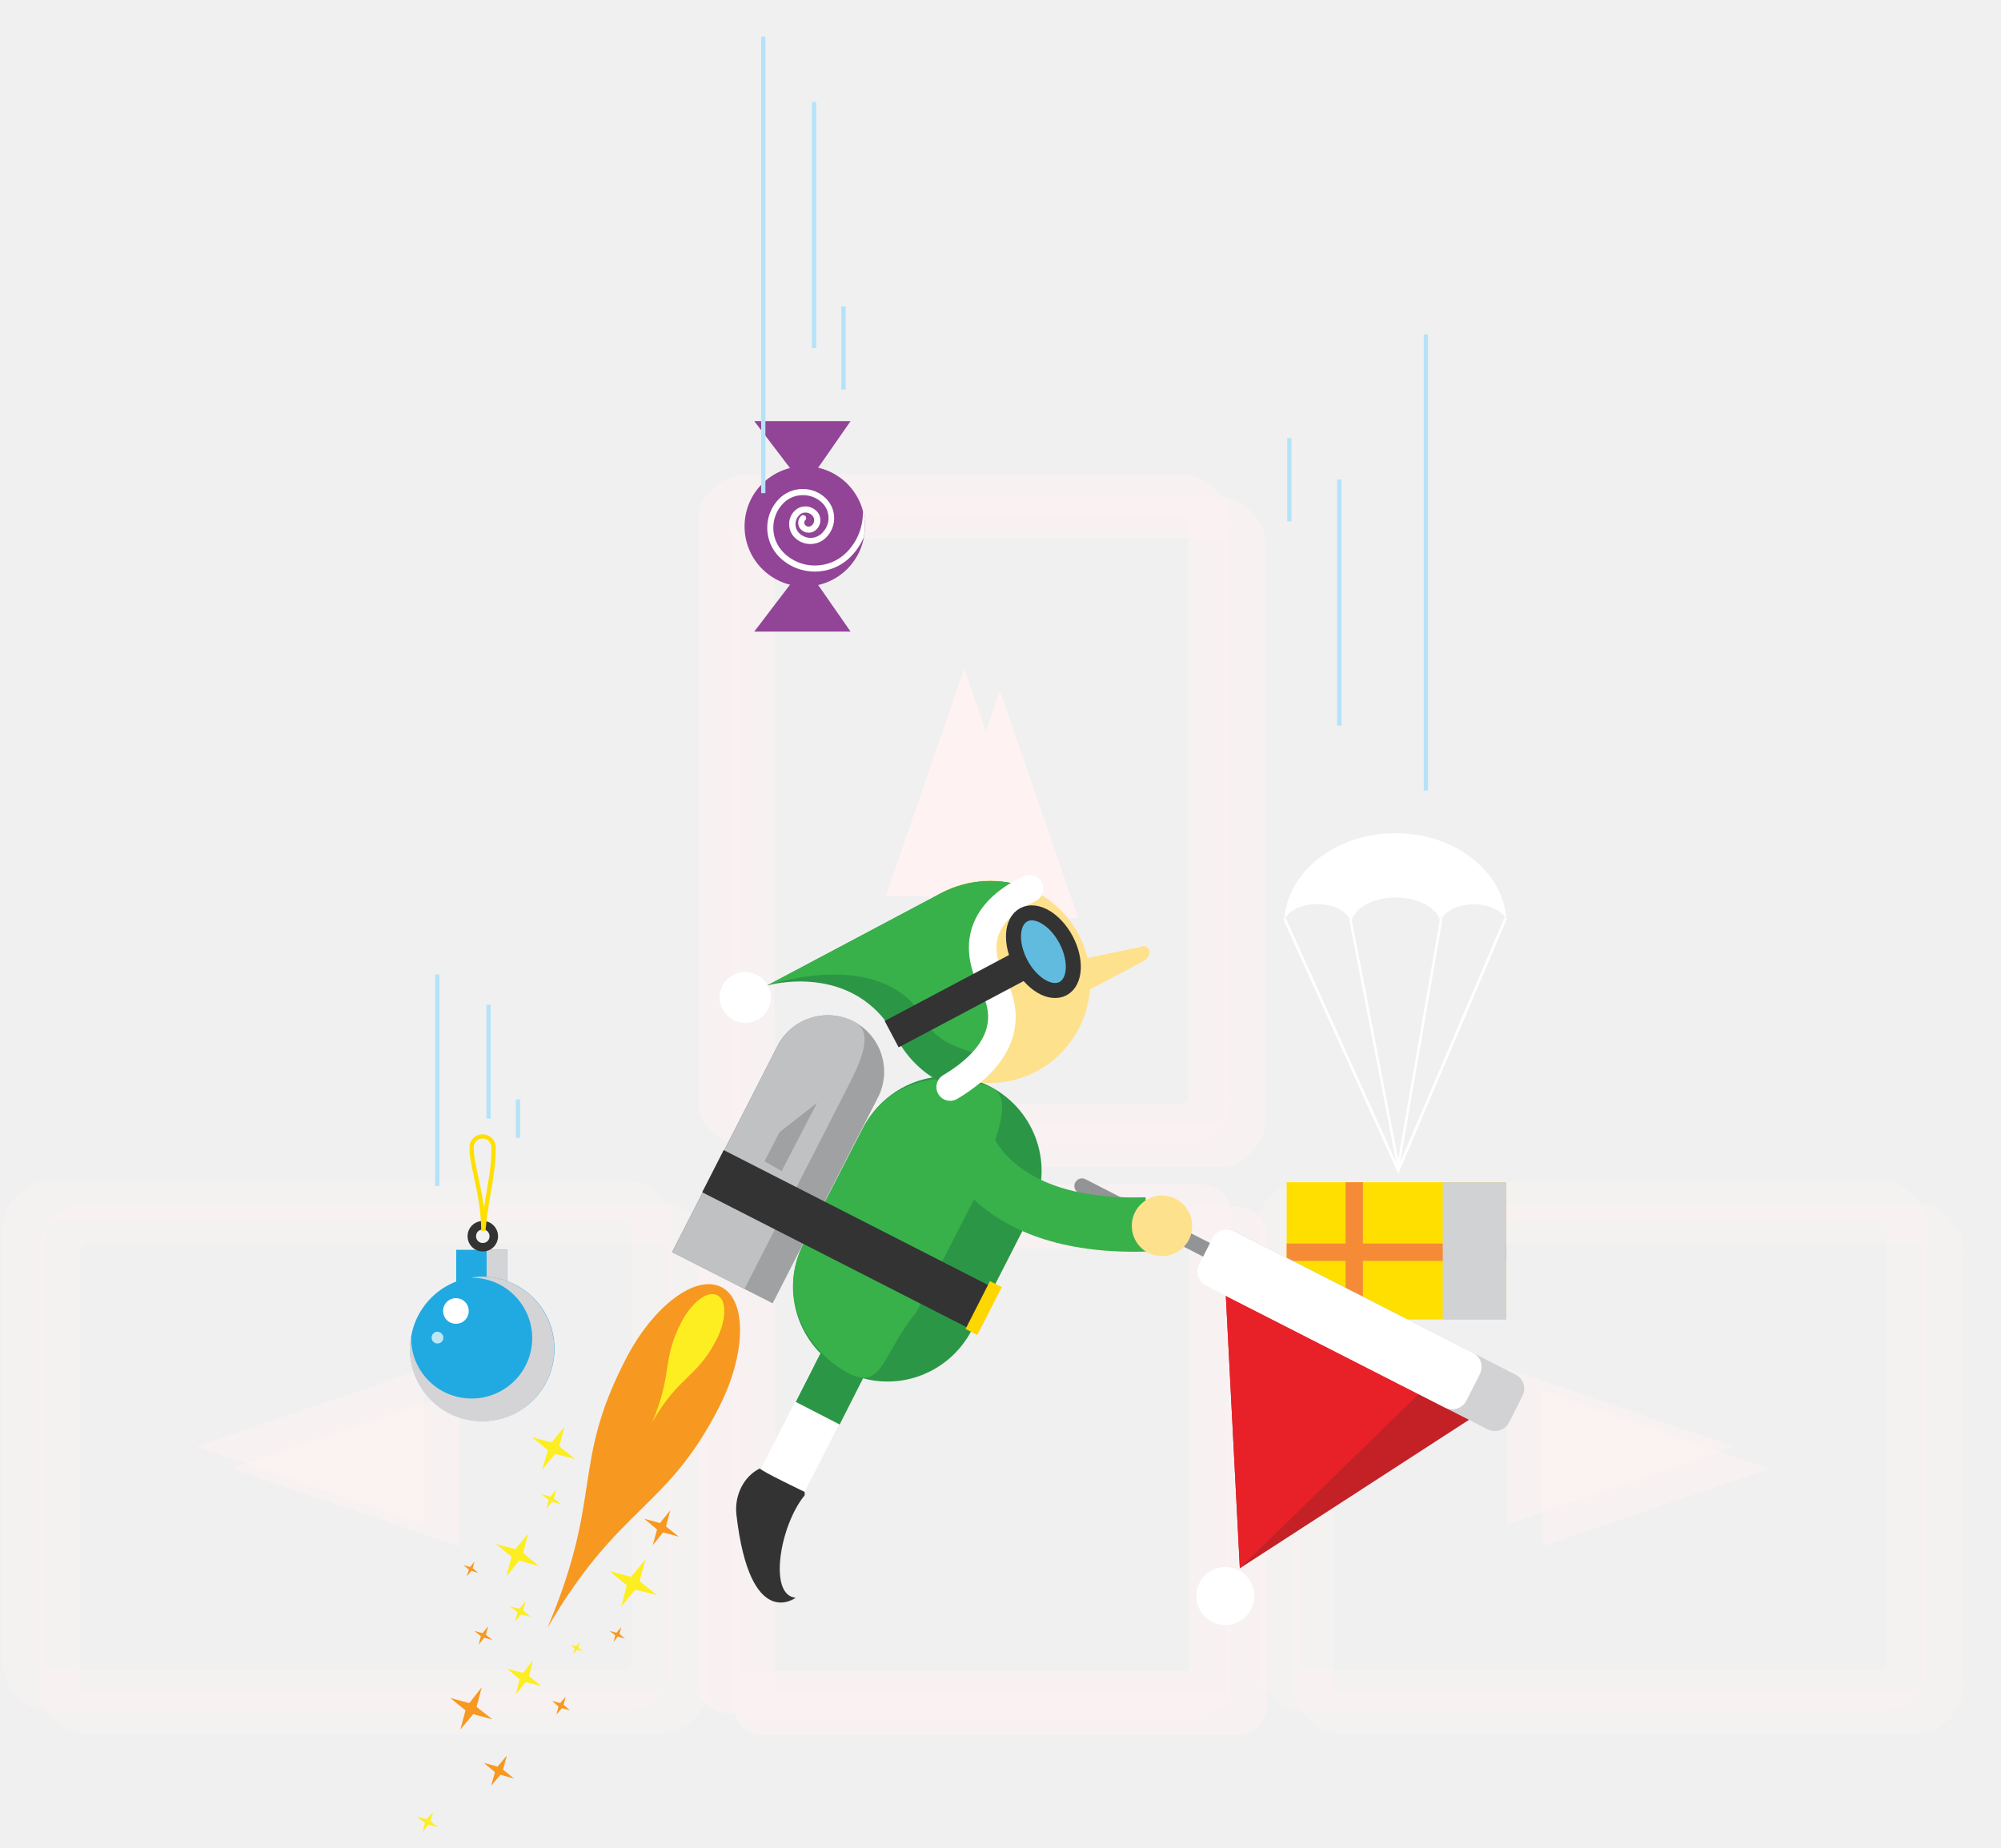
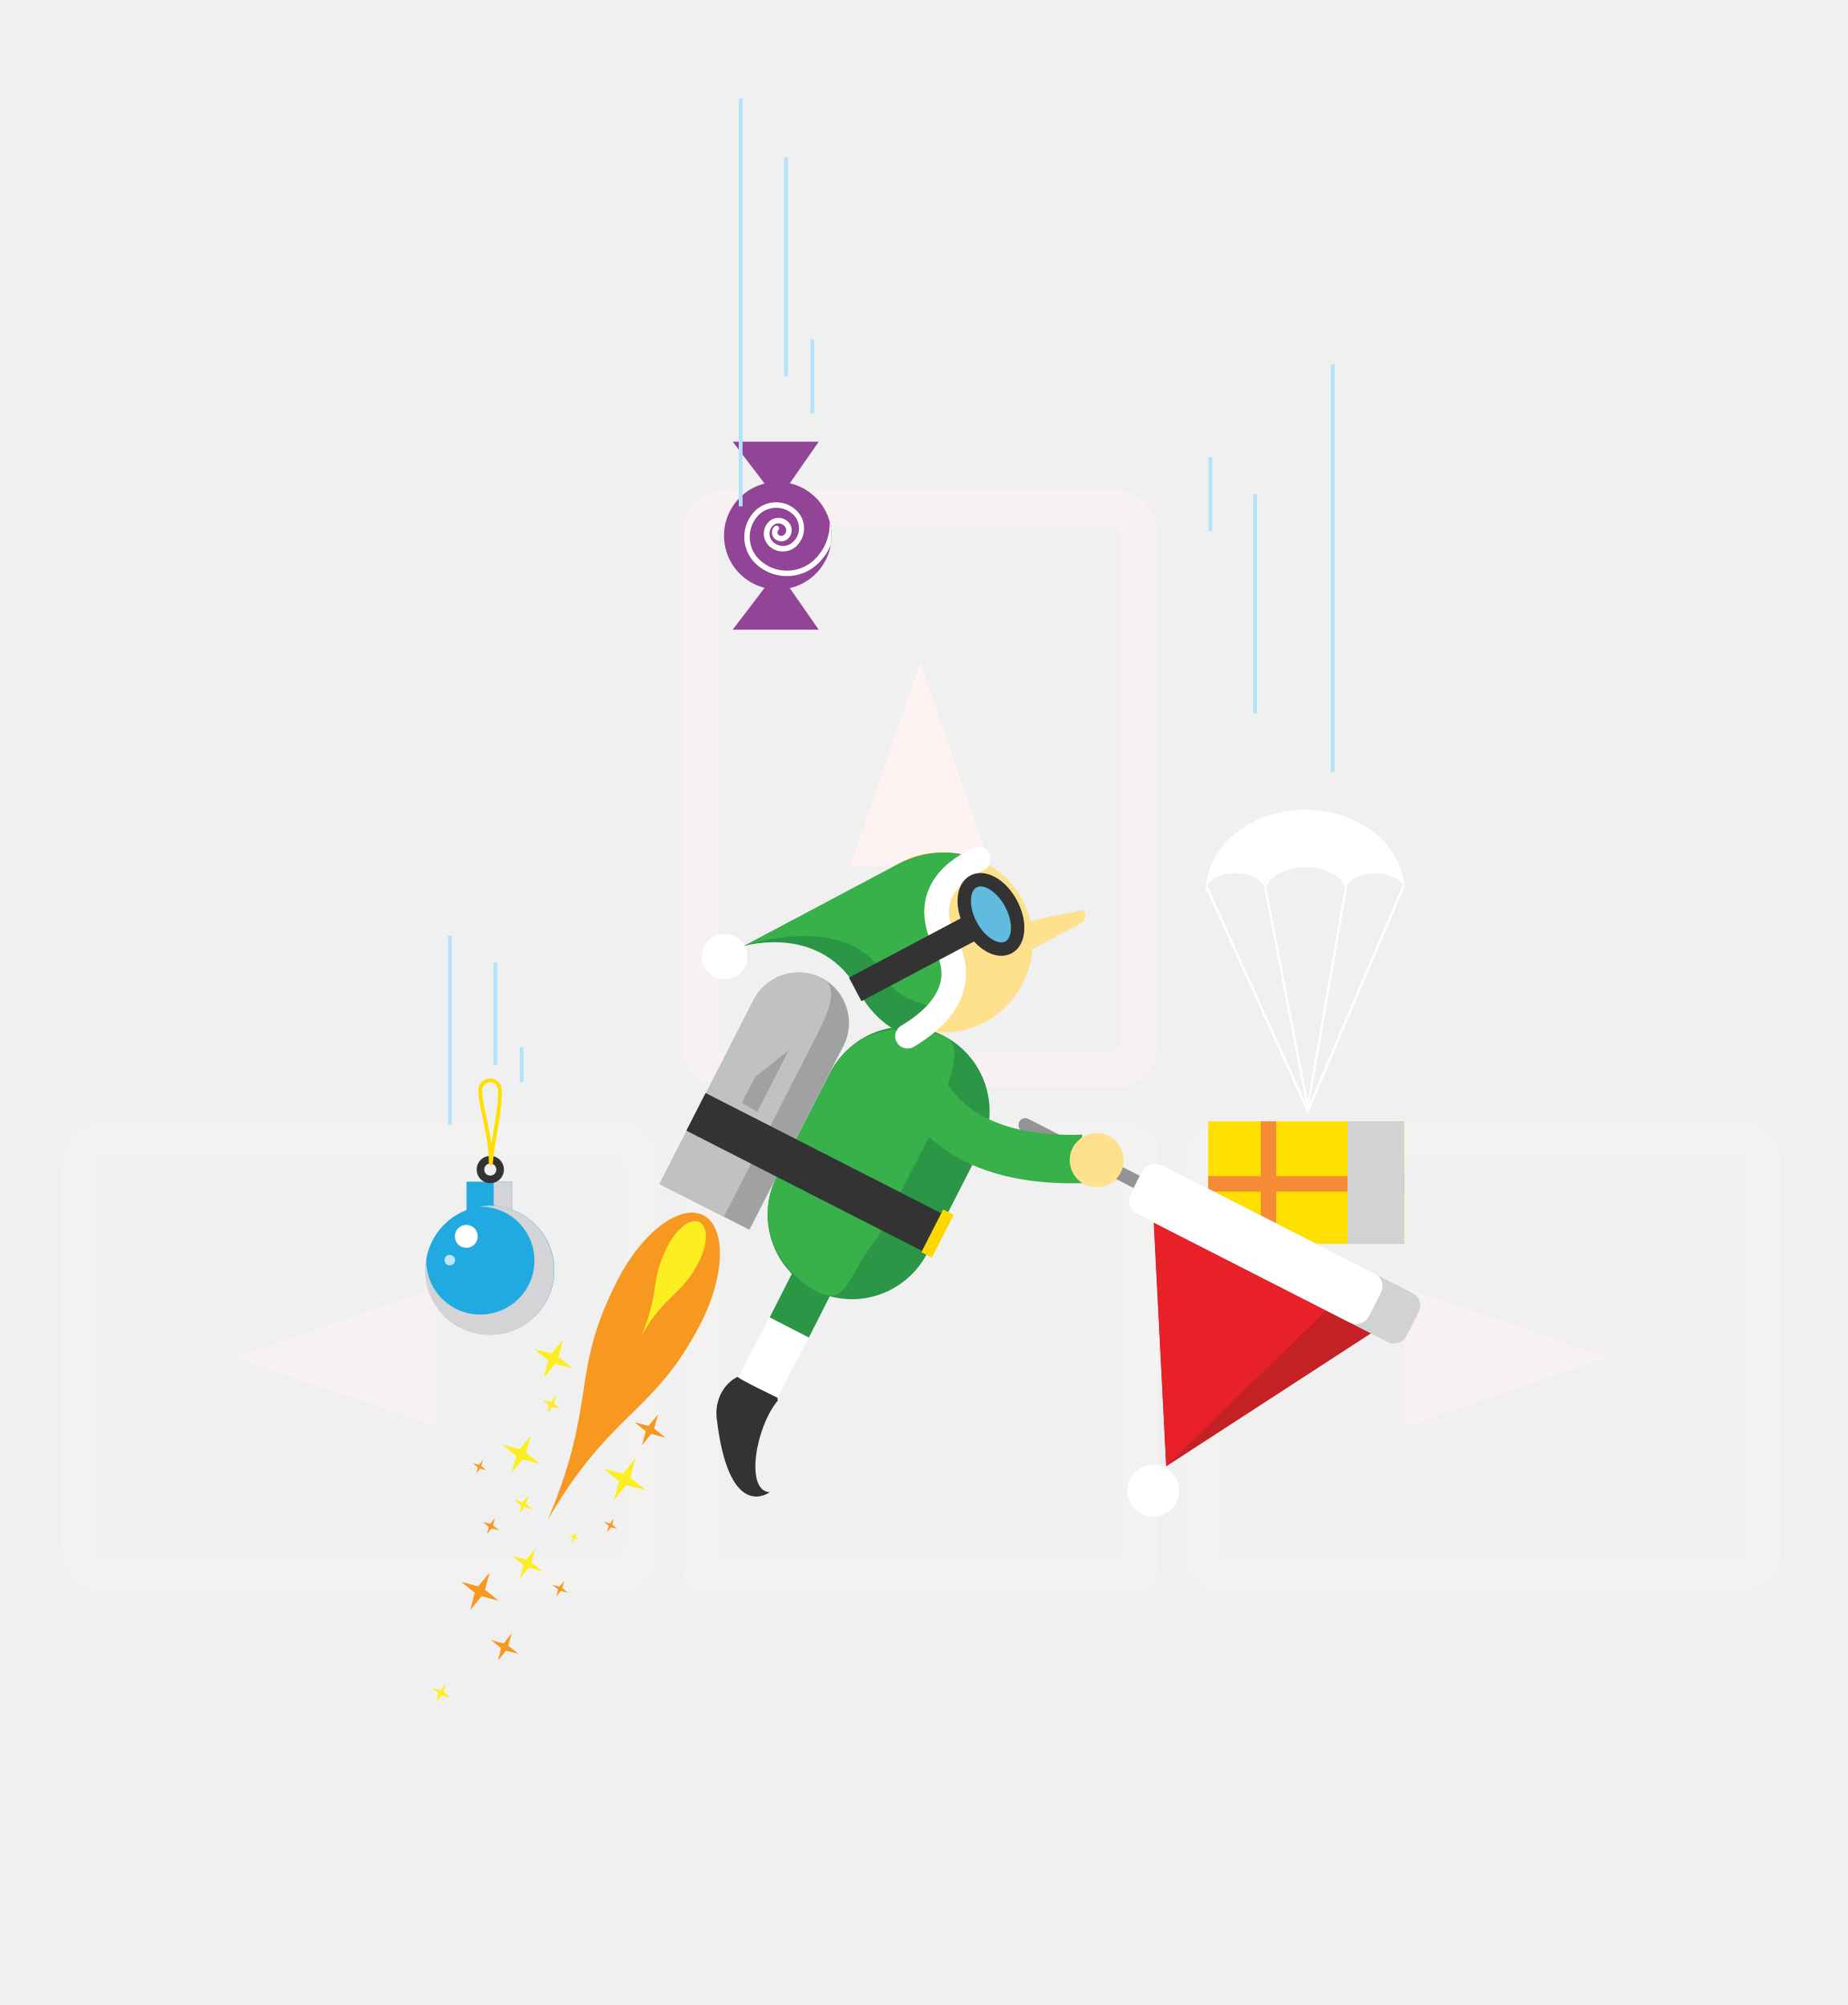
- <svg xmlns="http://www.w3.org/2000/svg" xmlns:xlink="http://www.w3.org/1999/xlink" width="469" height="433" viewBox="0 0 469 433">
-   <symbol id="c" viewBox="-37.3 -81.3 74.5 162.6">
-     <path fill="#fff" d="M-26.1 57.6c5.9 0 10.8-2.8 11.3-6.4.6 4.8 7.1 8.6 15 8.6 7.7 0 14-3.6 14.9-8.2.9 3.4 5.5 5.9 11.2 5.9 5.2 0 9.6-2.2 10.9-5.1C36.1 68.6 19.9 81.3.1 81.3c-20 0-36.3-12.9-37.2-29.1 1.1 3.1 5.6 5.4 11 5.4z" />
-     <use xlink:href="#a" width="73.4" height="45.9" x="-36.7" y="-23" transform="translate(.39 -58.315)" overflow="visible" />
-     <path stroke="#fff" stroke-width=".831" stroke-linecap="round" stroke-miterlimit="10" fill="none" d="M-36.9 52.4L1-31.4l35.8 84" />
-     <path stroke="#fff" stroke-width=".831" stroke-linecap="round" stroke-miterlimit="10" fill="none" d="M-36.9 52.4L1-31.4l35.8 84" />
-     <path stroke="#fff" stroke-width=".831" stroke-linecap="round" stroke-miterlimit="10" fill="none" d="M-14.9 52L1-30l14.3 82.2" />
+ <svg xmlns="http://www.w3.org/2000/svg" xmlns:xlink="http://www.w3.org/1999/xlink" version="1.1" id="Layer_1" x="0px" y="0px" width="484.9px" height="526.3px" viewBox="0 0 484.9 526.3" enable-background="new 0 0 484.9 526.3" xml:space="preserve">
+   <symbol id="New_Symbol_12" viewBox="-37.3 -81.3 74.5 162.6">
+     <g>
+       <path fill="#FFFFFF" d="M-26.1,57.6c5.9,0,10.8-2.8,11.3-6.4c0.6,4.8,7.1,8.6,15,8.6c7.7,0,14-3.6,14.9-8.2    c0.9,3.4,5.5,5.9,11.2,5.9c5.2,0,9.6-2.2,10.9-5.1C36.1,68.6,19.9,81.3,0.1,81.3c-20,0-36.3-12.9-37.2-29.1    C-36,55.3-31.5,57.6-26.1,57.6z" />
+     </g>
+     <g>
+       <use xlink:href="#New_Symbol_33" width="73.4" height="45.9" x="-36.7" y="-23" transform="matrix(1 0 0 1 0.3896 -58.3154)" overflow="visible" />
+     </g>
+     <polyline fill="none" stroke="#FFFFFF" stroke-width="0.831" stroke-linecap="round" stroke-miterlimit="10" points="-36.9,52.4    1,-31.4 36.8,52.6  " />
+     <polyline fill="none" stroke="#FFFFFF" stroke-width="0.831" stroke-linecap="round" stroke-miterlimit="10" points="-36.9,52.4    1,-31.4 36.8,52.6  " />
+     <polyline fill="none" stroke="#FFFFFF" stroke-width="0.831" stroke-linecap="round" stroke-miterlimit="10" points="-14.9,52    1,-30 15.3,52.2  " />
  </symbol>
-   <symbol id="a" viewBox="-36.7 -23 73.4 45.9">
-     <path fill="#FEDF00" d="M36.7-23h-73.4v46h73.4z" />
-     <path fill="#F68B37" d="M-11.2 2.4V23H-17V2.4h-19.7v-5.8H-17V-23h5.8v19.6h47.9v5.8z" />
-     <path fill="#D1D2D3" d="M36.7-23H15.5v46h21.2z" />
+   <symbol id="New_Symbol_33" viewBox="-36.7 -23 73.4 45.9">
+     <polygon fill="#FEDF00" points="36.7,-23 -36.7,-23 -36.7,23 36.7,23  " />
+     <polygon fill="#F68B37" points="-11.2,2.4 -11.2,23 -17,23 -17,2.4 -36.7,2.4 -36.7,-3.4 -17,-3.4 -17,-23 -11.2,-23 -11.2,-3.4    36.7,-3.4 36.7,2.4  " />
+     <polygon fill="#D1D2D3" points="36.7,-23 15.5,-23 15.5,23 36.7,23  " />
  </symbol>
-   <symbol id="d" viewBox="-28.2 -56.1 56.5 112.1">
-     <path fill="#21AAE1" d="M9.7-3.5h-19.9v14.4H9.7z" />
-     <path fill="#D4D4D6" d="M9.7-3.5h-8v14.4h8z" />
-     <path fill="#21AAE1" d="M28.2-27.8C28.2-43.4 15.6-56 0-56s-28.2 12.6-28.2 28.2S-15.6.4 0 .4s28.2-12.6 28.2-28.2z" />
-     <path fill="#D4D4D6" d="M0 .4C-1.5.4-3 .3-4.5 0h.3C8.9 0 19.5-10.6 19.5-23.6c0-13.1-10.6-23.6-23.7-23.6s-23.6 10.6-23.6 23.6v.8c-.3-1.6-.5-3.3-.5-5.1 0-15.6 12.6-28.2 28.2-28.2s28.2 12.6 28.2 28.2S15.6.4 0 .4z" />
-     <path stroke="#333" stroke-width="3.322" stroke-miterlimit="10" d="M4.5 16.2c0-2.4-1.9-4.3-4.3-4.3s-4.3 1.9-4.3 4.3 1.9 4.3 4.3 4.3c2.3.1 4.3-1.9 4.3-4.3z" fill="none" />
-     <path stroke="#FEDF00" stroke-width="1.661" stroke-miterlimit="10" d="M.4 18.3c0 14.1-4.6 24.9-4.6 32.6 0 2.4 1.9 4.3 4.3 4.3s4.3-1.9 4.3-4.3c.1-10.6-2.7-18.5-4-32.6z" fill="none" />
-     <path fill="#fff" d="M-5.3-13c0-2.8-2.2-5-5-5s-5 2.2-5 5 2.2 5 5 5 5-2.2 5-5z" />
-     <path opacity=".7" fill="#fff" d="M-15.2-23.4c0-1.3-1-2.3-2.3-2.3-1.3 0-2.3 1-2.3 2.3 0 1.3 1 2.3 2.3 2.3 1.3-.1 2.3-1.1 2.3-2.3z" />
+   <symbol id="New_Symbol_4" viewBox="-28.2 -56.1 56.5 112.1">
+     <polygon fill="#21AAE1" points="9.7,-3.5 -10.2,-3.5 -10.2,10.9 9.7,10.9  " />
+     <polygon fill="#D4D4D6" points="9.7,-3.5 1.7,-3.5 1.7,10.9 9.7,10.9  " />
+     <path fill="#21AAE1" d="M28.2-27.8c0-15.6-12.6-28.2-28.2-28.2c-15.6,0-28.2,12.6-28.2,28.2S-15.6,0.4,0,0.4   C15.6,0.4,28.2-12.2,28.2-27.8z" />
+     <g>
+       <path fill="#D4D4D6" d="M0,0.4c-1.5,0-3-0.1-4.5-0.4c0.1,0,0.2,0,0.3,0c13.1,0,23.7-10.6,23.7-23.6c0-13.1-10.6-23.6-23.7-23.6    c-13.1,0-23.6,10.6-23.6,23.6c0,0.3,0,0.6,0,0.8c-0.3-1.6-0.5-3.3-0.5-5.1c0-15.6,12.6-28.2,28.2-28.2c15.6,0,28.2,12.6,28.2,28.2    S15.6,0.4,0,0.4z" />
+     </g>
+     <path fill="none" stroke="#333333" stroke-width="3.322" stroke-miterlimit="10" d="M4.5,16.2c0-2.4-1.9-4.3-4.3-4.3   c-2.4,0-4.3,1.9-4.3,4.3c0,2.4,1.9,4.3,4.3,4.3C2.5,20.6,4.5,18.6,4.5,16.2z" />
+     <path fill="none" stroke="#FEDF00" stroke-width="1.661" stroke-miterlimit="10" d="M0.4,18.3c0,14.1-4.6,24.9-4.6,32.6   c0,2.4,1.9,4.3,4.3,4.3c2.4,0,4.3-1.9,4.3-4.3C4.5,40.3,1.7,32.4,0.4,18.3z" />
+     <path fill="#FFFFFF" d="M-5.3-13c0-2.8-2.2-5-5-5s-5,2.2-5,5c0,2.8,2.2,5,5,5S-5.3-10.2-5.3-13z" />
+     <path opacity="0.7" fill="#FFFFFF" d="M-15.2-23.4c0-1.3-1-2.3-2.3-2.3c-1.3,0-2.3,1-2.3,2.3c0,1.3,1,2.3,2.3,2.3   C-16.2-21.2-15.2-22.2-15.2-23.4z" />
  </symbol>
-   <symbol id="b" viewBox="-19 -19 48 38">
-     <path opacity=".51" stroke="#FEF2F3" stroke-width="3" stroke-miterlimit="10" d="M25.4-17.5h-40.9c-1.1 0-2.1.9-2.1 2.1v30.9c0 1.1.9 2.1 2.1 2.1h40.9c1.1 0 2.1-.9 2.1-2.1v-30.9c0-1.2-.9-2.1-2.1-2.1z" fill="none" />
-     <path fill="#FEF2F3" d="M-1.2 5.6L15.1 0-1.2-5.6z" />
+   <symbol id="New_Symbol_40" viewBox="-19 -19 48 38">
+     <path opacity="0.51" fill="none" stroke="#FEF2F3" stroke-width="3" stroke-miterlimit="10" d="M25.4-17.5h-40.9   c-1.1,0-2.1,0.9-2.1,2.1v30.9c0,1.1,0.9,2.1,2.1,2.1h40.9c1.1,0,2.1-0.9,2.1-2.1v-30.9C27.5-16.6,26.6-17.5,25.4-17.5z" />
+     <polygon fill="#FEF2F3" points="-1.2,5.6 15.1,0 -1.2,-5.6  " />
  </symbol>
-   <symbol id="e" viewBox="-23.5 -41.1 47 82.3">
-     <path fill="#924496" d="M0 23.5C13 23.5 23.5 13 23.5 0S13-23.5 0-23.5-23.5-13-23.5 0-13 23.5 0 23.5z" />
-     <path fill="#fff" d="M22.7 6.1c.2-5.9-1.9-11.8-6.4-16.3C9.5-17-1.6-17-8.3-10.2c-5.3 5.3-5.3 14 0 19.3 2 2 4.7 3.1 7.6 3.1 2.9 0 5.6-1.1 7.6-3.1 1.6-1.6 2.4-3.7 2.4-5.9S8.4-1 6.8-2.6C5.6-3.8 4-4.5 2.3-4.5c-1.7 0-3.3.7-4.5 1.9-1.9 1.9-1.9 5 0 6.9.6.7 1.5 1.1 2.5 1.1S2.2 5 2.9 4.3c.5-.5.8-1.2.8-1.9S3.4 1 2.9.5C2.1-.3.9-.3.2.5c-.5.5-.5 1.4 0 1.9s.5 1.2 0 1.7c-.5.4-1.2.4-1.7-.1-1.4-1.4-1.4-3.8 0-5.2 1.7-1.7 4.4-1.7 6.1 0 1 1 1.5 2.2 1.5 3.6S5.6 5 4.6 6C3.5 7.1 1.9 7.8.3 7.8-1.3 7.8-2.8 7.2-4 6-6.8 3.2-6.8-1.4-4-4.3-2.3-6-.1-6.9 2.2-6.9c2.3 0 4.6.9 6.2 2.6 2 2 3.1 4.7 3.1 7.5 0 2.9-1.1 5.5-3.1 7.6-2.5 2.5-5.7 3.8-9.2 3.8-3.5 0-6.8-1.4-9.2-3.8-6.2-6.3-6.2-16.4 0-22.7 7.7-7.7 20.2-7.7 27.9 0 2.3 2.3 4 4.9 5.2 7.7.2 1.3.4 2.7.4 4.1 0 2.2-.3 4.3-.8 6.2z" />
-     <path fill="#924496" d="M-4.7-21.4l-15-19.7h37.6l-15.3 22z" />
-     <path fill="#924496" d="M-4.7 21.4l-15 19.7h37.6l-15.3-22z" />
+   <symbol id="New_Symbol_5" viewBox="-23.5 -41.1 47 82.3">
+     <path fill="#924496" d="M0,23.5C13,23.5,23.5,13,23.5,0C23.5-13,13-23.5,0-23.5C-13-23.5-23.5-13-23.5,0C-23.5,13-13,23.5,0,23.5z" />
+     <g>
+       <path fill="#FFFFFF" d="M22.7,6.1c0.2-5.9-1.9-11.8-6.4-16.3C9.5-17-1.6-17-8.3-10.2c-5.3,5.3-5.3,14,0,19.3c2,2,4.7,3.1,7.6,3.1    c2.9,0,5.6-1.1,7.6-3.1c1.6-1.6,2.4-3.7,2.4-5.9v0C9.3,1,8.4-1,6.8-2.6C5.6-3.8,4-4.5,2.3-4.5c-1.7,0-3.3,0.7-4.5,1.9    c-1.9,1.9-1.9,5,0,6.9C-1.6,5-0.7,5.4,0.3,5.4c1,0,1.9-0.4,2.6-1.1c0.5-0.5,0.8-1.2,0.8-1.9v0c0-0.7-0.3-1.4-0.8-1.9    c-0.8-0.8-2-0.8-2.7,0c-0.5,0.5-0.5,1.4,0,1.9c0.5,0.5,0.5,1.2,0,1.7C-0.3,4.5-1,4.5-1.5,4c-1.4-1.4-1.4-3.8,0-5.2    c1.7-1.7,4.4-1.7,6.1,0c1,1,1.5,2.2,1.5,3.6v0C6.1,3.8,5.6,5,4.6,6C3.5,7.1,1.9,7.8,0.3,7.8c-1.6,0-3.1-0.6-4.3-1.8    c-2.8-2.8-2.8-7.4,0-10.3c1.7-1.7,3.9-2.6,6.2-2.6c2.3,0,4.6,0.9,6.2,2.6c2,2,3.1,4.7,3.1,7.5v0c0,2.9-1.1,5.5-3.1,7.6    c-2.5,2.5-5.7,3.8-9.2,3.8c-3.5,0-6.8-1.4-9.2-3.8c-6.2-6.3-6.2-16.4,0-22.7c7.7-7.7,20.2-7.7,27.9,0c2.3,2.3,4,4.9,5.2,7.7    c0.2,1.3,0.4,2.7,0.4,4.1C23.5,2.1,23.2,4.2,22.7,6.1z" />
+     </g>
+     <polygon fill="#924496" points="-4.7,-21.4 -19.7,-41.1 17.9,-41.1 2.6,-19.1  " />
+     <polygon fill="#924496" points="-4.7,21.4 -19.7,41.1 17.9,41.1 2.6,19.1  " />
  </symbol>
-   <use xlink:href="#b" width="48" height="38" x="-19" y="-19" transform="matrix(0 -3.272 -3.282 0 234.359 211.276)" overflow="visible" />
-   <use xlink:href="#b" width="48" height="38" x="-19" y="-19" transform="matrix(-3.272 0 0 -3.272 103.796 344.215)" overflow="visible" opacity=".47" />
-   <use xlink:href="#b" width="48" height="38" x="-19" y="-19" transform="matrix(3.272 0 0 -3.272 365.389 344.215)" overflow="visible" opacity=".47" />
-   <path opacity=".51" stroke="#FEF2F3" stroke-width="9.817" stroke-miterlimit="10" d="M292 289.7v110.1c0 1.1-.9 2-2 2H178.8c-1.1 0-2-.9-2-2V289.7c0-1.1.9-2 2-2H290c1.1 0 2 .9 2 2z" fill="none" />
-   <use xlink:href="#b" width="48" height="38" x="-19" y="-19" transform="matrix(0 -3.272 -3.282 0 226.002 206.118)" overflow="visible" />
-   <use xlink:href="#b" width="48" height="38" x="-19" y="-19" transform="matrix(-3.272 0 0 -3.272 95.44 339.057)" overflow="visible" opacity=".47" />
-   <use xlink:href="#b" width="48" height="38" x="-19" y="-19" transform="matrix(3.272 0 0 -3.272 357.032 339.057)" overflow="visible" opacity=".47" />
-   <path opacity=".51" stroke="#FEF2F3" stroke-width="9.817" stroke-miterlimit="10" d="M283.6 284.5v110.1c0 1.1-.9 2-2 2H170.4c-1.1 0-2-.9-2-2V284.5c0-1.1.9-2 2-2h111.2c1.2 0 2 .9 2 2z" fill="none" />
-   <use xlink:href="#c" width="74.5" height="162.6" x="-37.3" y="-81.3" transform="matrix(.701 0 0 -.701 327.024 252.29)" overflow="visible" />
-   <path fill="#C32126" d="M286.9 295.6l3.7 72 60.5-39.2z" />
-   <path fill="#E82128" d="M286.9 295.7l3.7 71.9 47.2-46z" />
-   <circle fill="#fff" cx="287.2" cy="374.1" r="6.8" />
-   <path stroke="#929497" stroke-width="3.579" stroke-linecap="round" stroke-linejoin="round" stroke-miterlimit="10" fill="none" d="M253.6 278l94.9 48.6" />
-   <path fill="#D2D2D4" d="M353.7 333.4c-.9 1.8-3.2 2.6-5.1 1.6l-65.8-33.6c-1.8-.9-2.6-3.2-1.6-5.1l3.1-6.1c.9-1.8 3.2-2.6 5.1-1.6l65.8 33.6c1.9.9 2.6 3.2 1.6 5.1l-3.1 6.1z" />
-   <path fill="#fff" d="M343.7 328.3c-.9 1.8-3.2 2.6-5.1 1.6l-55.9-28.5c-1.8-.9-2.6-3.2-1.6-5.1l3.1-6.1c.9-1.8 3.2-2.6 5.1-1.6l55.9 28.5c1.9.9 2.6 3.2 1.6 5.1l-3.1 6.1z" />
-   <path stroke="#38B14A" stroke-width="11.081" stroke-miterlimit="10" d="M312.3 346.5" fill="none" />
-   <path fill="#fff" d="M201 325.3l-12.4 24.4-10.3-5.3 12.4-24.4" />
-   <path fill="#2B9746" d="M199.9 308c6.8 3.5 6.2 7.5 4.4 11.1l-7.5 14.8-10.3-5.3 11-21.6 2.4 1z" />
-   <path fill="#3BB34A" d="M202.6 264.6c5.6-10.9 18.9-15.2 29.8-9.7" />
-   <path fill="#2B9746" d="M188.3 291.6c-5.6 10.9-1.2 24.2 9.7 29.8 10.9 5.6 24.2 1.2 29.8-9.7l13.9-27.2c5.6-10.9 1.2-24.2-9.6-29.8-10.9-5.6-24.2-1.2-29.8 9.7l-14 27.2z" />
-   <path fill="#38B14A" d="M188.3 291.6c-5.6 10.9-.9 23.5 9.7 29.8 8.9 5.3 8.6-3.9 16.8-13.9l13.9-27.2c5-14.3 9.2-23.2 3.3-25.5-11.4-4.5-24.2-1.2-29.8 9.7l-13.9 27.1z" />
-   <path stroke="#38B14A" stroke-width="12.724" stroke-miterlimit="10" d="M225.4 264.9s4.5 23.3 43.3 22.1" fill="none" />
-   <path fill="#333" d="M188.6 350.5v-.8s-10.1-4.8-10.5-5.5c-3.7 1.8-6 6.2-5.5 10.8 3.2 27.7 13.9 19.5 13.9 19.5-6.5-.5-3.7-17 2.1-24z" />
-   <path fill="#FEE18C" d="M267.7 282c-3 2.6-3.2 7.1-.7 10 2.6 3 7.1 3.2 10 .7 3-2.6 3.2-7.1.7-10-2.6-3-7.1-3.3-10-.7z" />
-   <path fill="#A0A1A3" d="M181.1 305.5l24.7-48.3c3.3-6.5.7-14.5-5.8-17.8-6.5-3.3-14.5-.7-17.8 5.8l-24.7 48.3" />
-   <path fill="#C0C1C3" d="M174.5 302.1l24.7-48.3c3.3-6.5 5.3-12.2.9-14.4-6.5-3.3-14.5-.7-17.8 5.8l-24.7 48.3" />
-   <path fill="#333" d="M169.625 269.576l63.507 32.413-5.046 9.886-63.507-32.413z" />
-   <path fill="#FED600" d="M232.035 300.288l2.76 1.41-5.727 11.222-2.76-1.41z" />
-   <path fill="#fff" d="M169.4 236.6c1.6 2.9 5.2 4 8.1 2.5 2.9-1.6 4-5.2 2.5-8.1-1.6-2.9-5.2-4-8.1-2.5-3 1.6-4.1 5.2-2.5 8.1z" />
-   <path fill="#FEE18C" d="M246 226.4l21.2-4.4c2-1.1 3.5 1.8.6 3.4L245.9 237l.1-10.6z" />
-   <path fill="#FEE18C" d="M252.8 219c6.1 11.6 1.7 25.9-9.8 32.1-11.6 6.1-25.9 1.7-32.1-9.8-6.1-11.6-1.7-25.9 9.8-32.1 11.6-6.2 25.9-1.8 32.1 9.8z" />
-   <path fill="#2B9746" d="M210.1 243.3c2.9 5.4 7.4 9.3 12.6 11.4 7.3-4.3 16.2-12.5 10.1-24-6.1-11.6.2-18.6 8.5-22.5-6.6-2.5-14.1-2.3-20.8 1.2L179.8 231s20.6-6 30.3 12.3z" />
-   <path fill="#38B14A" d="M217.1 239.6c2.9 5.4 9.3 6.3 14.6 8.4 7.3-4.3 7.3-5.8 1.1-17.3-6.1-11.6.2-18.6 8.5-22.5-6.6-2.5-14.1-2.3-20.8 1.2L179.8 231s27.6-9.7 37.3 8.6z" />
-   <path stroke="#fff" stroke-width="6.458" stroke-linecap="round" stroke-linejoin="round" stroke-miterlimit="10" d="M241.3 208.3c-8.3 3.9-14.7 10.9-8.5 22.5 6.1 11.6-2.8 19.7-10.1 24" fill="none" />
-   <path fill="#333" d="M242.695 228.485l-32.067 17.01-3.28-6.184 32.067-17.01z" />
-   <ellipse transform="matrix(-.883 .469 -.469 -.883 564.943 305.135)" fill="#61BBDF" stroke="#333" stroke-width="3.522" stroke-miterlimit="10" cx="244.5" cy="222.8" rx="6" ry="9.8" />
-   <path fill="#A0A1A3" d="M191.5 258.5l-8.8 6.9-3.5 6.8 4 2.3z" />
-   <path fill="#F79820" d="M128.3 381.6c16.8-28.9 27.9-27.6 40.2-51.7 6.4-12.5 6.6-25.1.6-28.2-6.1-3.1-16.1 4.5-22.5 17-12.8 24.9-5.1 31.7-18.3 62.9z" />
-   <path fill="#FCEE21" d="M152.9 333.3c6.2-10.8 10.4-10.3 15-19.2 2.4-4.7 2.5-9.4.2-10.5-2.3-1.2-6 1.7-8.4 6.3-4.7 9.2-1.9 11.7-6.8 23.4z" />
-   <path fill="#FCEE21" d="M132.3 334.4l-1.2 4.6 3.7 3-4.7-1.2-3 3.7 1.3-4.6-3.7-3 4.6 1.2z" />
-   <path fill="#FCEE21" d="M130.4 349.1l-.6 2.1 1.7 1.4-2.1-.6-1.3 1.7.5-2.1-1.7-1.4 2.1.6z" />
-   <path fill="#FCEE21" d="M123.8 359.5l-1.2 4.5 3.7 3.1-4.6-1.3-3 3.7 1.2-4.6-3.7-3 4.6 1.2z" />
-   <path fill="#F79820" d="M157.1 354l-1 3.8 3 2.4-3.7-1-2.4 3 1-3.7-3-2.5 3.7 1z" />
-   <path fill="#F79820" d="M114.4 381.2l-.5 2 1.5 1.2-1.9-.5-1.3 1.6.5-2-1.5-1.2 1.9.5z" />
-   <path fill="#F79820" d="M112.9 395.5l-1.2 4.6 3.7 2.9-4.5-1.2-3 3.6 1.2-4.5-3.6-2.9 4.5 1.2z" />
-   <path fill="#F79820" d="M111.2 366l-.4 1.6 1.3 1.1-1.6-.5-1.1 1.3.5-1.6-1.3-1 1.6.4z" />
-   <path fill="#F79820" d="M145.6 381.4l-.4 1.6 1.3 1.1-1.7-.5-1 1.3.4-1.6-1.3-1 1.6.4z" />
-   <path fill="#F79820" d="M118.8 411.5l-.9 3.3 2.6 2.1-3.2-.9-2.2 2.6.9-3.2-2.6-2.2 3.2.9z" />
-   <path fill="#FCEE21" d="M101.5 424.7l-.6 2.2 1.7 1.4-2.2-.6-1.4 1.8.6-2.2-1.8-1.4 2.2.5z" />
-   <path fill="#F79820" d="M132.6 397.7l-.5 1.9 1.5 1.3-1.9-.5-1.3 1.5.5-1.9-1.5-1.3 1.9.5z" />
-   <path fill="#FCEE21" d="M123.2 375.3l-.6 2.2 1.8 1.5-2.3-.6-1.4 1.8.6-2.3-1.8-1.4 2.2.6z" />
-   <path fill="#FCEE21" d="M151.3 365.5l-1.4 5.1 4.1 3.3-5.1-1.3-3.3 4 1.3-5-4-3.3 5 1.3z" />
-   <path fill="#FCEE21" d="M135.9 384.8l-.4 1.4 1.1.8-1.4-.3-.8 1 .3-1.3-1-.9 1.3.4z" />
-   <path fill="#FCEE21" d="M124.9 389.2l-.9 3.7 2.9 2.3-3.7-.9-2.3 2.9.9-3.6-2.9-2.4 3.7.9z" />
-   <use xlink:href="#d" width="56.5" height="112.1" x="-28.2" y="-56.1" transform="matrix(.6 0 0 -.6 113.041 299.491)" overflow="visible" />
-   <g stroke="#B4E3F9" stroke-miterlimit="10" fill="none">
-     <path d="M334.2 78.4v106.9" />
-     <path d="M302.2 102.7v19.5" />
-     <path d="M313.9 112.4v57.7" />
+   <g>
+     <use xlink:href="#New_Symbol_40" width="48" height="38" id="XMLID_121_" x="-19" y="-19" transform="matrix(0 -3.2723 -3.282 0 241.5288 223.3543)" overflow="visible" />
+     <g>
+       <use xlink:href="#New_Symbol_40" width="48" height="38" x="-19" y="-19" transform="matrix(-3.2723 0 0 -3.2723 110.9659 356.2935)" overflow="visible" opacity="0.47" />
+       <use xlink:href="#New_Symbol_40" width="48" height="38" id="XMLID_118_" x="-19" y="-19" transform="matrix(3.2723 0 0 -3.2723 372.5587 356.2935)" overflow="visible" opacity="0.47" />
+       <g id="XMLID_114_" opacity="0.51">
+         <path opacity="0.51" fill="none" stroke="#FEF2F3" stroke-width="9.817" stroke-miterlimit="10" d="M299.2,301.7v110.1     c0,1.1-0.9,2-2,2H185.9c-1.1,0-2-0.9-2-2V301.7c0-1.1,0.9-2,2-2h111.2C298.3,299.7,299.2,300.6,299.2,301.7z" />
+       </g>
+     </g>
  </g>
-   <g stroke="#B4E3F9" stroke-miterlimit="10" fill="none">
-     <path d="M102.5 278v-49.6" />
-     <path d="M121.4 266.7v-9" />
-     <path d="M114.5 262.2v-26.7" />
+   <g>
+     <use xlink:href="#New_Symbol_12" width="74.5" height="162.6" id="XMLID_113_" x="-37.3" y="-81.3" transform="matrix(0.7007 0 0 -0.7007 342.5499 269.5267)" overflow="visible" />
  </g>
-   <use xlink:href="#e" width="47" height="82.3" x="-23.5" y="-41.1" transform="matrix(.6 0 0 -.6 188.614 123.379)" overflow="visible" />
-   <g stroke="#B4E3F9" stroke-miterlimit="10" fill="none">
-     <path d="M178.9 115.6V8.6" />
-     <path d="M197.7 91.3V71.8" />
-     <path d="M190.8 81.6V23.9" />
+   <g>
+     <polygon fill="#C32126" points="302.4,312.9 306.1,384.9 366.6,345.6  " />
+     <polygon fill="#E82128" points="302.5,312.9 306.1,384.9 353.3,338.9  " />
+     <circle fill="#FFFFFF" cx="302.7" cy="391.3" r="6.8" />
+     <line fill="none" stroke="#929497" stroke-width="3.579" stroke-linecap="round" stroke-linejoin="round" stroke-miterlimit="10" x1="269.1" y1="295.3" x2="364" y2="343.8" />
+     <path fill="#D2D2D4" d="M369.2,350.6c-0.9,1.8-3.2,2.6-5.1,1.6l-65.8-33.6c-1.8-0.9-2.6-3.2-1.6-5.1l3.1-6.1   c0.9-1.8,3.2-2.6,5.1-1.6l65.8,33.6c1.9,0.9,2.6,3.2,1.6,5.1L369.2,350.6z" />
+     <path fill="#FFFFFF" d="M359.3,345.5c-0.9,1.8-3.2,2.6-5.1,1.6l-55.9-28.5c-1.8-0.9-2.6-3.2-1.6-5.1l3.1-6.1   c0.9-1.8,3.2-2.6,5.1-1.6l55.9,28.5c1.9,0.9,2.6,3.2,1.6,5.1L359.3,345.5z" />
+     <path fill="none" stroke="#38B14A" stroke-width="11.081" stroke-miterlimit="10" d="M327.8,363.7" />
+     <g>
+       <polyline fill="#FFFFFF" points="216.6,342.6 204.1,366.9 193.8,361.6 206.2,337.3   " />
+       <g>
+         <path fill="#2B9746" d="M215.4,325.2c6.8,3.5,6.2,7.5,4.4,11.1l-7.5,14.8l-10.3-5.3l11-21.6L215.4,325.2z" />
+       </g>
+       <path fill="#3BB34A" d="M218.2,281.8c5.6-10.9,18.9-15.2,29.8-9.7" />
+       <path fill="#2B9746" d="M203.9,308.8c-5.6,10.9-1.2,24.2,9.7,29.8c10.9,5.6,24.2,1.2,29.8-9.7l13.9-27.2    c5.6-10.9,1.2-24.2-9.6-29.8c-10.9-5.6-24.2-1.2-29.8,9.7L203.9,308.8z" />
+       <path fill="#38B14A" d="M203.9,308.8c-5.6,10.9-0.9,23.5,9.7,29.8c8.9,5.3,8.6-3.9,16.8-13.9l13.9-27.2c5-14.3,9.2-23.2,3.3-25.5    c-11.4-4.5-24.2-1.2-29.8,9.7L203.9,308.8z" />
+       <path fill="none" stroke="#38B14A" stroke-width="12.724" stroke-miterlimit="10" d="M240.9,282.1c0,0,4.5,23.3,43.3,22.1" />
+       <path fill="#333333" d="M204.1,367.7v-0.8c0,0-10.1-4.8-10.5-5.5c-3.7,1.8-6,6.2-5.5,10.8c3.2,27.7,13.9,19.5,13.9,19.5    C195.5,391.3,198.3,374.7,204.1,367.7z" />
+     </g>
+     <path fill="#FEE18C" d="M283.2,299.2c-3,2.6-3.2,7.1-0.7,10c2.6,3,7.1,3.2,10,0.7c3-2.6,3.2-7.1,0.7-10   C290.6,296.9,286.1,296.6,283.2,299.2z" />
+     <path fill="#A0A1A3" d="M196.7,322.8l24.7-48.3c3.3-6.5,0.7-14.5-5.8-17.8c-6.5-3.3-14.5-0.7-17.8,5.8l-24.7,48.3" />
+     <path fill="#C0C1C3" d="M190,319.4l24.7-48.3c3.3-6.5,5.3-12.2,0.9-14.4c-6.5-3.3-14.5-0.7-17.8,5.8l-24.7,48.3" />
+     <rect x="178.8" y="302.5" transform="matrix(0.8907 0.4546 -0.4546 0.8907 163.4472 -63.816)" fill="#333333" width="71.3" height="11.1" />
+     <rect x="244.5" y="317.5" transform="matrix(0.8907 0.4546 -0.4546 0.8907 174.1133 -76.467)" fill="#FED600" width="3.1" height="12.6" />
+     <g>
+       <g>
+         <path fill="#FFFFFF" d="M184.9,253.9c1.6,2.9,5.2,4,8.1,2.5c2.9-1.6,4-5.2,2.5-8.1c-1.6-2.9-5.2-4-8.1-2.5     C184.5,247.3,183.4,250.9,184.9,253.9z" />
+       </g>
+       <path fill="#FEE18C" d="M261.5,243.6l21.2-4.4c2-1.1,3.5,1.8,0.6,3.4l-21.9,11.6L261.5,243.6z" />
+       <path fill="#FEE18C" d="M268.3,236.2c6.1,11.6,1.7,25.9-9.8,32.1l0,0c-11.6,6.1-25.9,1.7-32.1-9.8l0,0    c-6.1-11.6-1.7-25.9,9.8-32.1l0,0C247.8,220.3,262.2,224.7,268.3,236.2L268.3,236.2z" />
+       <g>
+         <path fill="#2B9746" d="M225.6,260.6c2.9,5.4,7.4,9.3,12.6,11.4c7.3-4.3,16.2-12.5,10.1-24c-6.1-11.6,0.2-18.6,8.5-22.5     c-6.6-2.5-14.1-2.3-20.8,1.2l-40.7,21.6C195.4,248.3,215.9,242.2,225.6,260.6z" />
+         <path fill="#38B14A" d="M232.6,256.9c2.9,5.4,9.3,6.3,14.6,8.4c7.3-4.3,7.3-5.8,1.1-17.3c-6.1-11.6,0.2-18.6,8.5-22.5     c-6.6-2.5-14.1-2.3-20.8,1.2l-40.7,21.6C195.4,248.3,222.9,238.5,232.6,256.9z" />
+         <path fill="none" stroke="#FFFFFF" stroke-width="6.458" stroke-linecap="round" stroke-linejoin="round" stroke-miterlimit="10" d="     M256.8,225.5c-8.3,3.9-14.7,10.9-8.5,22.5c6.1,11.6-2.8,19.7-10.1,24" />
+         <rect x="222.4" y="247.6" transform="matrix(-0.8834 0.4686 -0.4686 -0.8834 570.6668 360.303)" fill="#333333" width="36.3" height="7" />
+       </g>
+       <ellipse transform="matrix(-0.8834 0.4685 -0.4685 -0.8834 602.2621 330.3255)" fill="#61BBDF" stroke="#333333" stroke-width="3.522" stroke-miterlimit="10" cx="260" cy="240.1" rx="6" ry="9.8" />
+     </g>
+     <polygon fill="#A0A1A3" points="207,275.7 198.2,282.7 194.7,289.5 198.8,291.8  " />
+     <path fill="#F79820" d="M143.8,398.9c16.8-28.9,27.9-27.6,40.2-51.7c6.4-12.5,6.6-25.1,0.6-28.2c-6.1-3.1-16.1,4.5-22.5,17   C149.4,360.8,157,367.6,143.8,398.9z" />
+     <path fill="#FCEE21" d="M168.4,350.5c6.2-10.8,10.4-10.3,15-19.2c2.4-4.7,2.5-9.4,0.2-10.5c-2.3-1.2-6,1.7-8.4,6.3   C170.5,336.4,173.3,338.9,168.4,350.5z" />
+     <polygon fill="#FCEE21" points="147.8,351.6 146.6,356.2 150.3,359.2 145.7,358 142.7,361.7 143.9,357.1 140.2,354.1 144.8,355.3     " />
+     <polygon fill="#FCEE21" points="145.9,366.3 145.4,368.5 147.1,369.8 145,369.3 143.6,371 144.1,368.9 142.5,367.5 144.6,368  " />
+     <polygon fill="#FCEE21" points="139.4,376.7 138.1,381.3 141.8,384.3 137.2,383.1 134.2,386.7 135.5,382.2 131.8,379.2    136.4,380.4  " />
+     <polygon fill="#F79820" points="172.7,371.3 171.7,375 174.7,377.4 170.9,376.4 168.5,379.4 169.5,375.7 166.5,373.3 170.2,374.3     " />
+     <polygon fill="#F79820" points="129.9,398.5 129.4,400.4 131,401.7 129,401.2 127.8,402.7 128.3,400.8 126.7,399.5 128.7,400  " />
+     <polygon fill="#F79820" points="128.5,412.8 127.3,417.3 130.9,420.2 126.4,419 123.4,422.7 124.6,418.1 121,415.2 125.5,416.4     " />
+     <polygon fill="#F79820" points="126.8,383.2 126.3,384.8 127.6,385.9 126,385.5 125,386.8 125.4,385.2 124.1,384.1 125.7,384.5     " />
+     <polygon fill="#F79820" points="161.1,398.6 160.7,400.2 162,401.3 160.4,400.9 159.3,402.2 159.8,400.5 158.5,399.5 160.1,399.9     " />
+     <polygon fill="#F79820" points="134.3,428.7 133.4,432 136.1,434.1 132.8,433.3 130.7,435.9 131.5,432.6 128.9,430.5 132.2,431.4     " />
+     <polygon fill="#FCEE21" points="117,441.9 116.4,444.1 118.2,445.6 116,445 114.5,446.7 115.1,444.5 113.3,443.1 115.6,443.7  " />
+     <polygon fill="#F79820" points="148.1,415 147.6,416.9 149.1,418.1 147.2,417.6 146,419.1 146.5,417.2 144.9,416 146.8,416.5  " />
+     <polygon fill="#FCEE21" points="138.7,392.5 138.1,394.8 139.9,396.2 137.6,395.6 136.2,397.4 136.8,395.2 135,393.7 137.2,394.3     " />
+     <polygon fill="#FCEE21" points="166.8,382.8 165.4,387.8 169.5,391.2 164.4,389.8 161.1,393.9 162.5,388.8 158.4,385.5    163.5,386.8  " />
+     <polygon fill="#FCEE21" points="151.4,402.1 151,403.4 152.1,404.3 150.8,403.9 149.9,405 150.3,403.6 149.2,402.8 150.5,403.1     " />
+     <polygon fill="#FCEE21" points="140.5,406.5 139.5,410.1 142.4,412.5 138.8,411.5 136.4,414.4 137.4,410.8 134.4,408.4    138.1,409.4  " />
+   </g>
+   <g>
+     <use xlink:href="#New_Symbol_4" width="56.5" height="112.1" id="XMLID_109_" x="-28.2" y="-56.1" transform="matrix(0.6003 0 0 -0.6003 128.5672 316.7282)" overflow="visible" />
+   </g>
+   <g>
+     <line fill="none" stroke="#B4E3F9" stroke-miterlimit="10" x1="349.8" y1="95.6" x2="349.8" y2="202.6" />
+     <line fill="none" stroke="#B4E3F9" stroke-miterlimit="10" x1="317.7" y1="120" x2="317.7" y2="139.4" />
+     <line fill="none" stroke="#B4E3F9" stroke-miterlimit="10" x1="329.4" y1="129.7" x2="329.4" y2="187.3" />
+   </g>
+   <g>
+     <line fill="none" stroke="#B4E3F9" stroke-miterlimit="10" x1="118.1" y1="295.3" x2="118.1" y2="245.6" />
+     <line fill="none" stroke="#B4E3F9" stroke-miterlimit="10" x1="136.9" y1="284" x2="136.9" y2="274.9" />
+     <line fill="none" stroke="#B4E3F9" stroke-miterlimit="10" x1="130" y1="279.5" x2="130" y2="252.7" />
+   </g>
+   <g>
+     <g>
+       <use xlink:href="#New_Symbol_5" width="47" height="82.3" id="XMLID_108_" x="-23.5" y="-41.1" transform="matrix(0.6003 0 0 -0.6003 204.14 140.6159)" overflow="visible" />
+     </g>
+     <g>
+       <line fill="none" stroke="#B4E3F9" stroke-miterlimit="10" x1="194.4" y1="132.9" x2="194.4" y2="25.9" />
+       <line fill="none" stroke="#B4E3F9" stroke-miterlimit="10" x1="213.2" y1="108.5" x2="213.2" y2="89.1" />
+       <line fill="none" stroke="#B4E3F9" stroke-miterlimit="10" x1="206.3" y1="98.8" x2="206.3" y2="41.2" />
+     </g>
  </g>
</svg>
